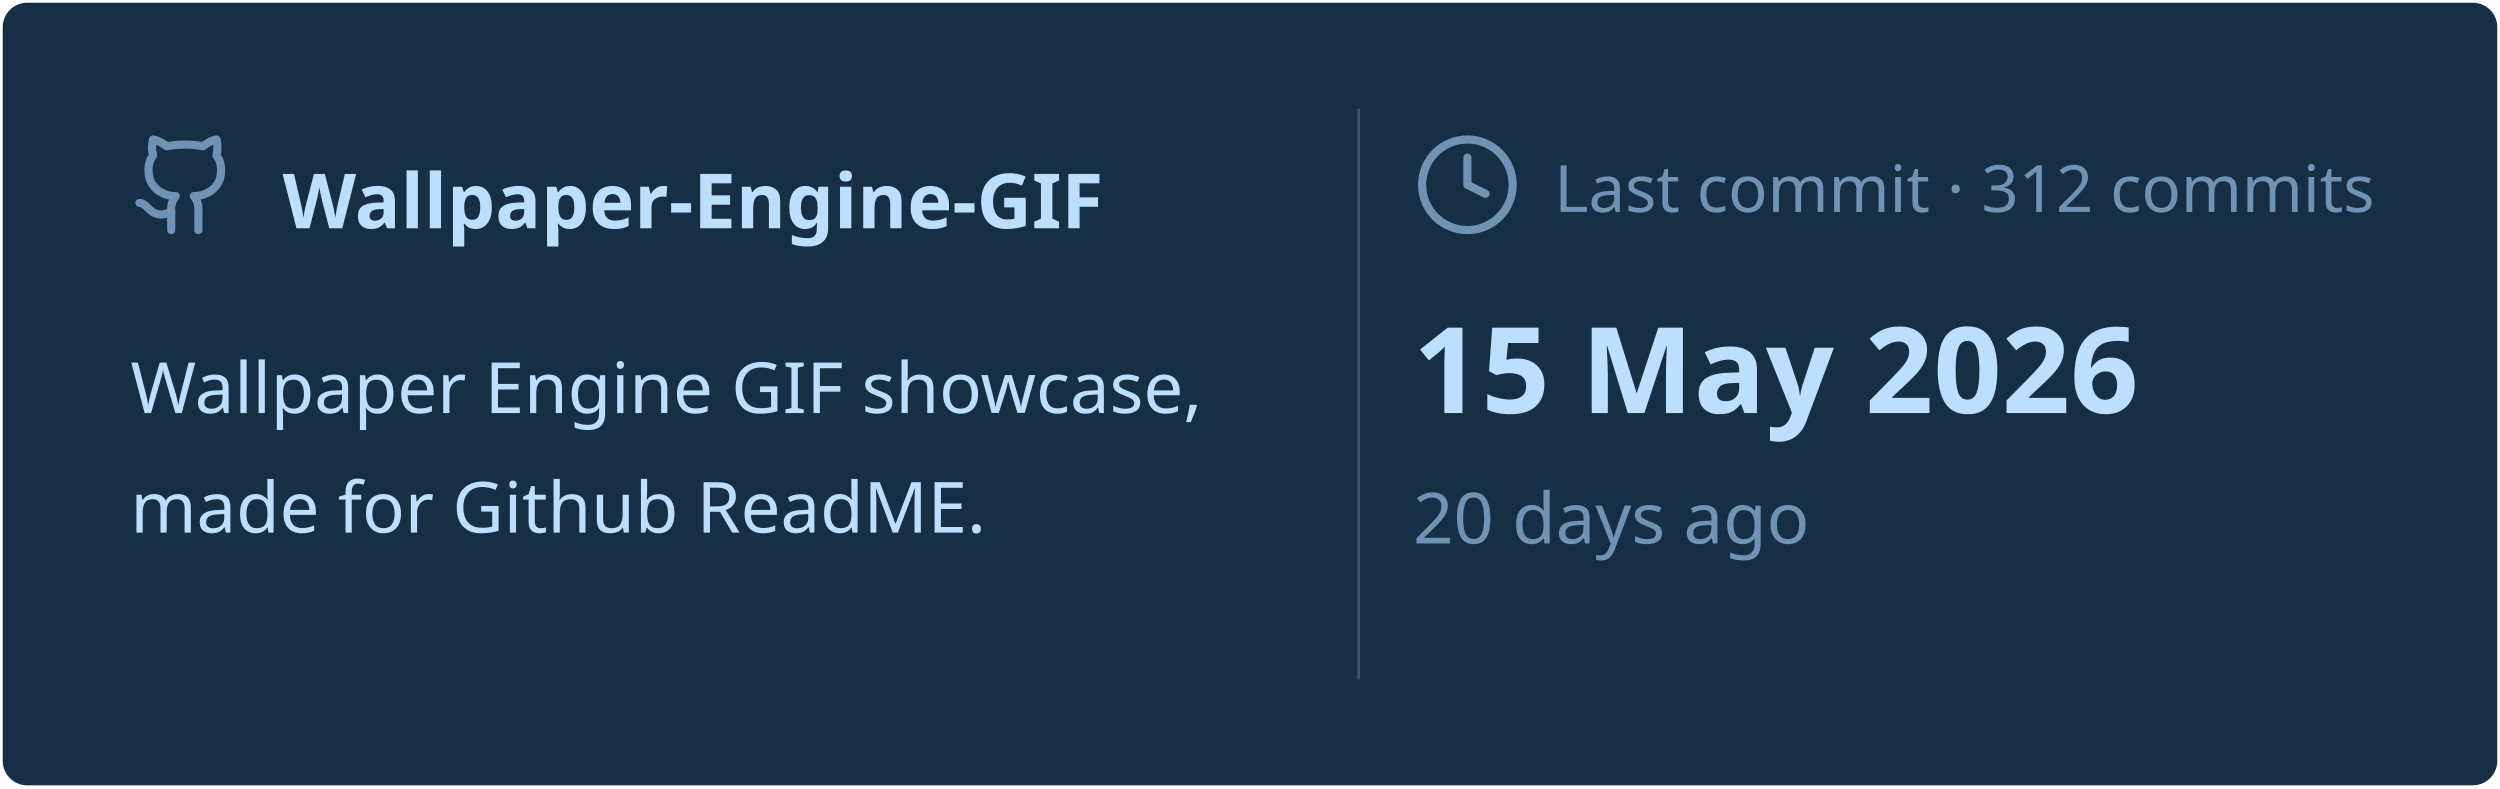
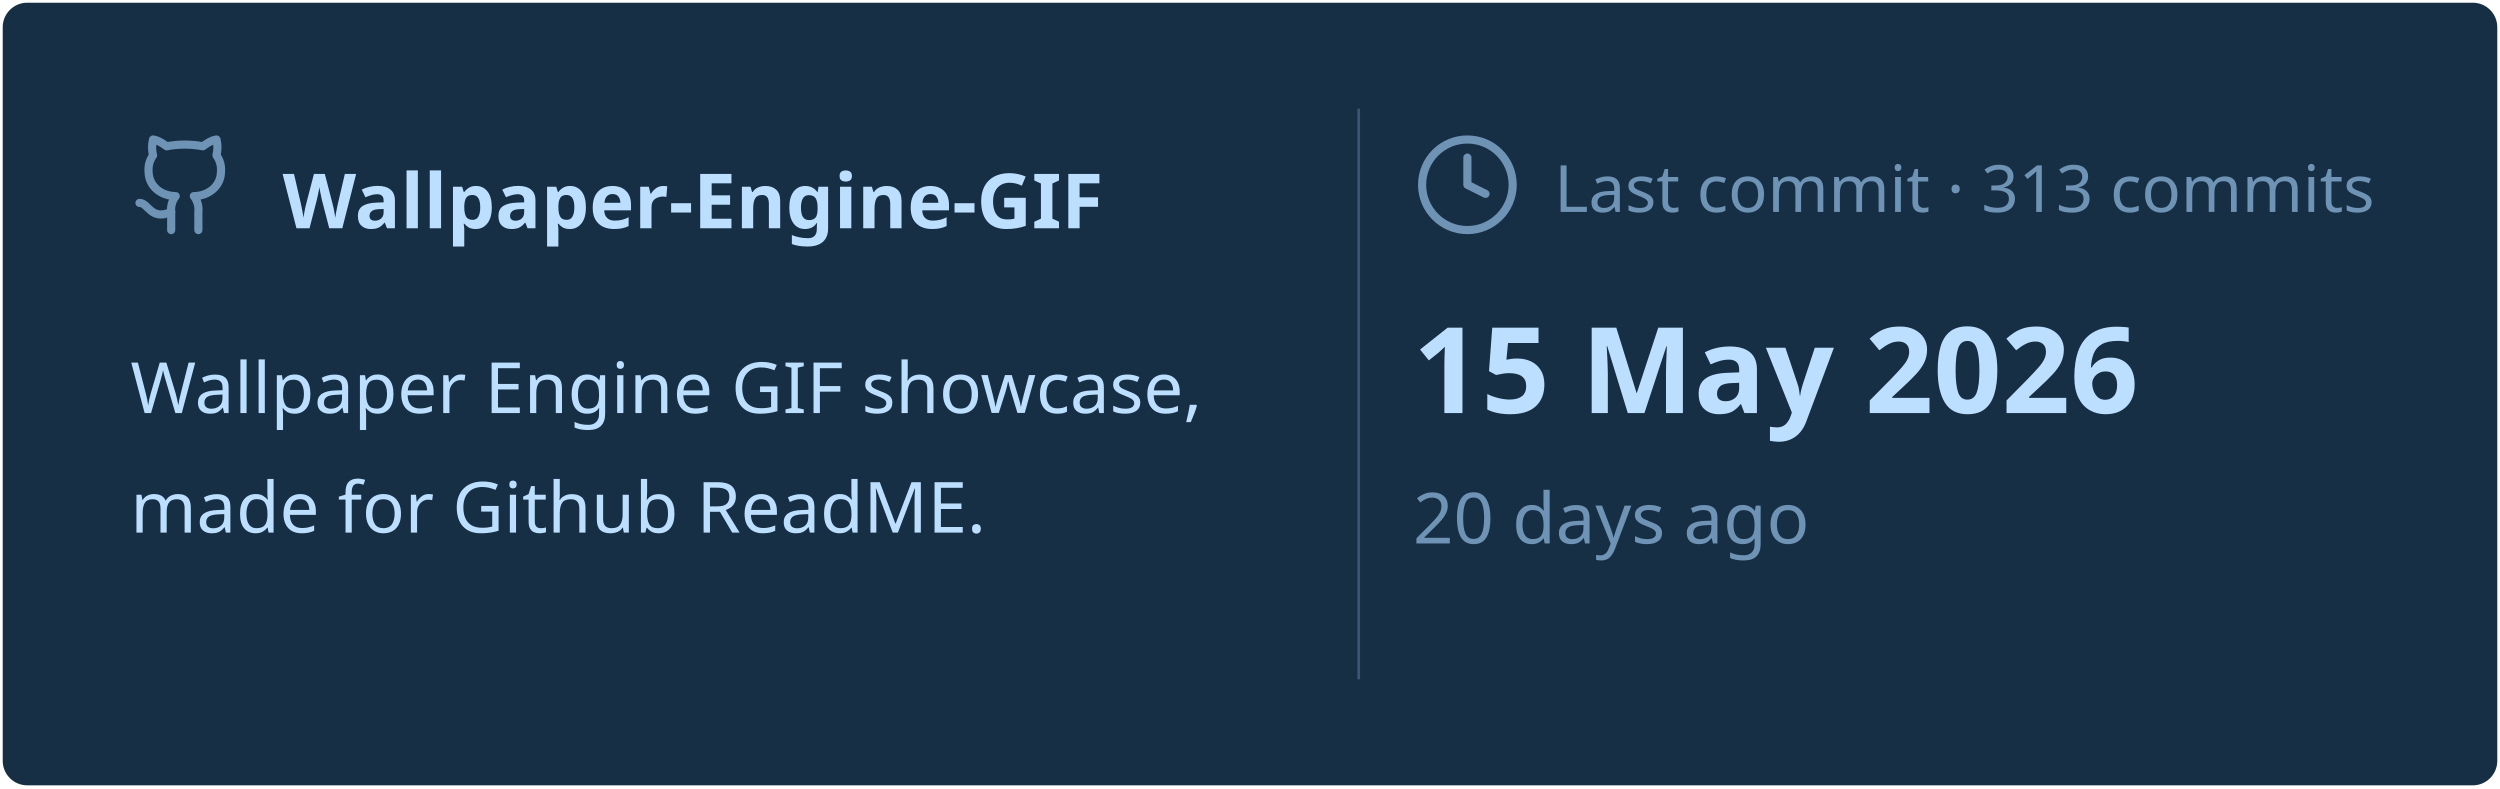
<svg xmlns="http://www.w3.org/2000/svg" viewBox="0 0 460 145" width="460px" height="145px">
  <rect stroke="#000000" stroke-opacity="0" fill="#172F45" rx="4.5" x="0.5" y="0.5" width="459" height="144" />
  <g transform="translate(24, 42)">
    <svg x="0" y="-18" width="20" height="20" viewBox="0 0 24 24" fill="none" stroke="#6E93B5" stroke-width="1.8" stroke-linecap="round" stroke-linejoin="round">
      <path d="M15 22v-4a4.8 4.8 0 0 0-1-3.5c3 0 6-2 6-5.5.08-1.25-.27-2.48-1-3.5.28-1.15.28-2.35 0-3.5 0 0-1 0-3 1.5-2.64-.5-5.36-.5-8 0C6 2 5 2 5 2c-.3 1.15-.3 2.35 0 3.5A5.403 5.403 0 0 0 4 9c0 3.5 3 5.5 6 5.5-.39.49-.68 1.05-.85 1.65-.17.6-.22 1.23-.15 1.85v4" />
      <path d="M9 18c-4.51 2-5-2-7-2" />
    </svg>
    <text x="28" y="0" font-family="&quot;Segoe UI&quot;, Ubuntu, sans-serif" font-size="14" font-weight="700" fill="#BDDFFF">Wallpaper-Engine-GIF</text>
  </g>
  <text x="24" y="76" font-family="&quot;Segoe UI&quot;, Ubuntu, sans-serif" font-size="13" font-weight="400" fill="#BDDFFF">Wallpaper Engine GIF showcase,</text>
  <text x="24" y="98" font-family="&quot;Segoe UI&quot;, Ubuntu, sans-serif" font-size="13" font-weight="400" fill="#BDDFFF">made for Github ReadME.</text>
  <line x1="250" y1="20" x2="250" y2="125" stroke="#6E93B5" stroke-width="0.5" stroke-opacity="0.4" />
  <svg x="260" y="24" width="20" height="20" viewBox="0 0 24 24" fill="none" stroke="#6E93B5" stroke-width="1.8" stroke-linecap="round" stroke-linejoin="round">
    <circle cx="12" cy="12" r="10" />
    <polyline points="12 6 12 12 16 14" />
  </svg>
-   <text x="286" y="39" font-family="&quot;Segoe UI&quot;, Ubuntu, sans-serif" font-size="12" font-weight="400" fill="#6E93B5">Last commit · 312 commits</text>
+   <text x="286" y="39" font-family="&quot;Segoe UI&quot;, Ubuntu, sans-serif" font-size="12" font-weight="400" fill="#6E93B5">Last commit · 313 commits</text>
  <text x="260" y="76" font-family="&quot;Segoe UI&quot;, Ubuntu, sans-serif" font-size="22" font-weight="700" fill="#BDDFFF">15 May 2026</text>
  <text x="260" y="100" font-family="&quot;Segoe UI&quot;, Ubuntu, sans-serif" font-size="13" font-weight="400" fill="#6E93B5">20 days ago</text>
</svg>
